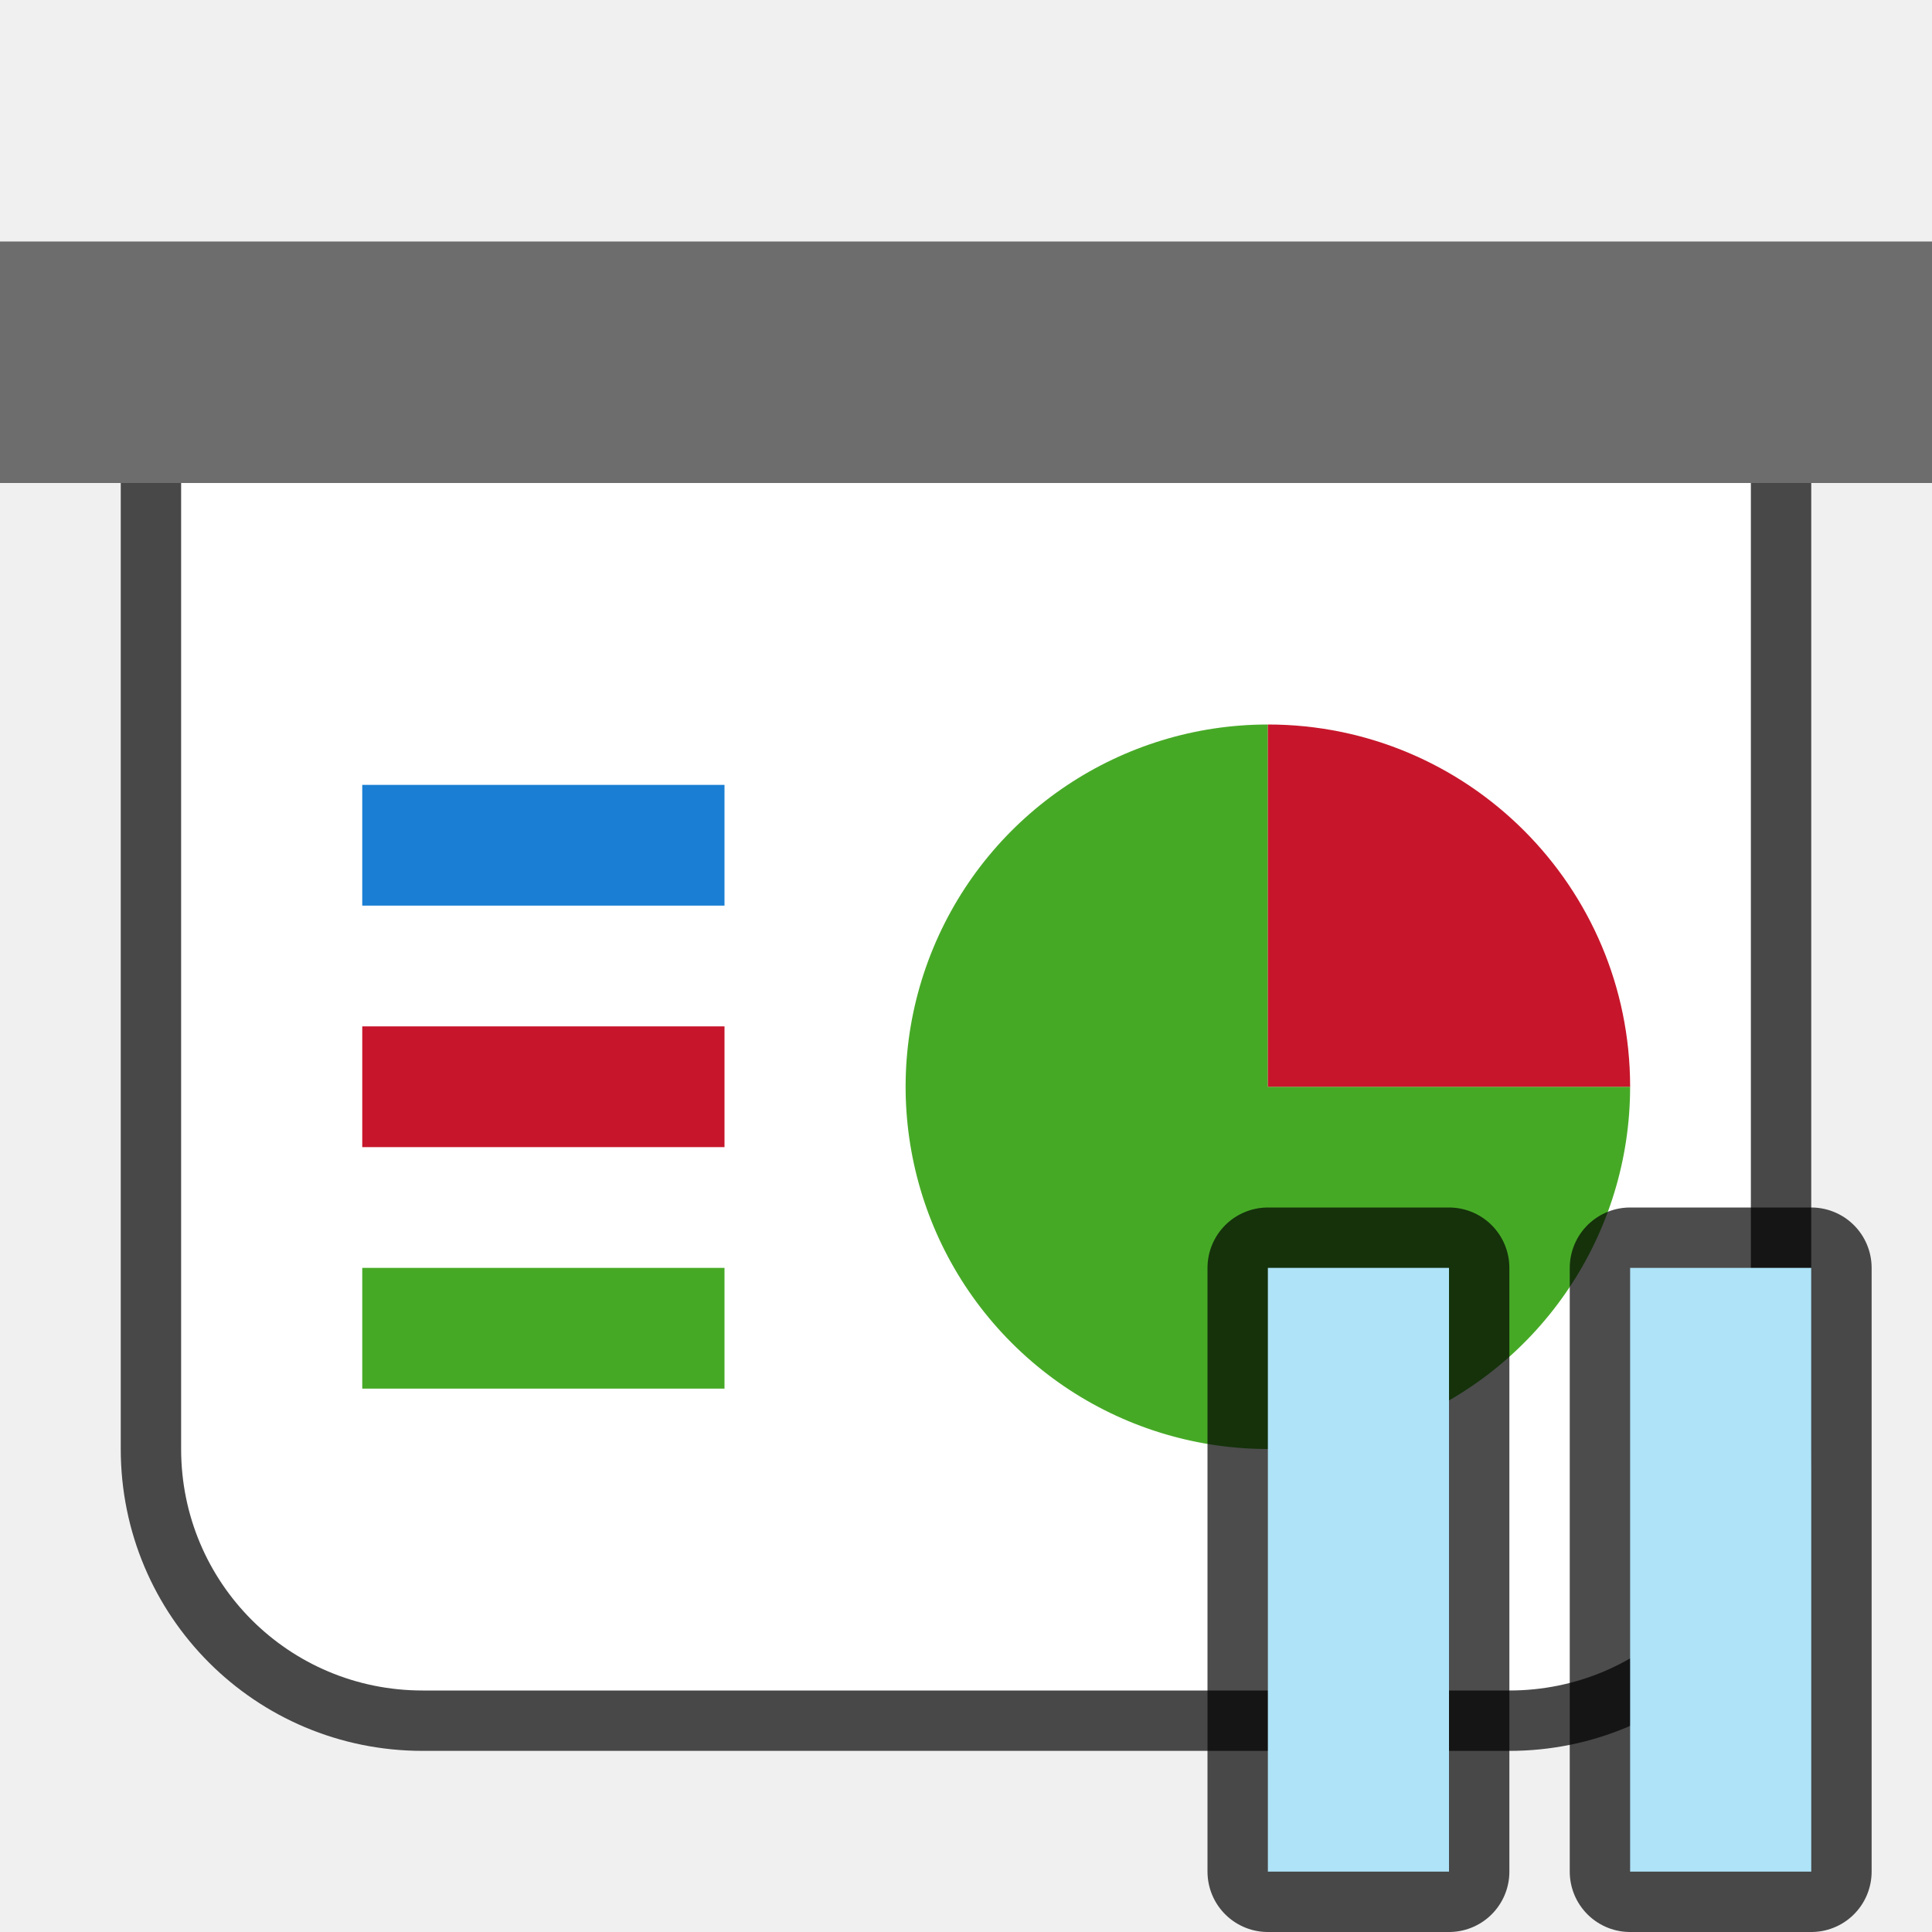
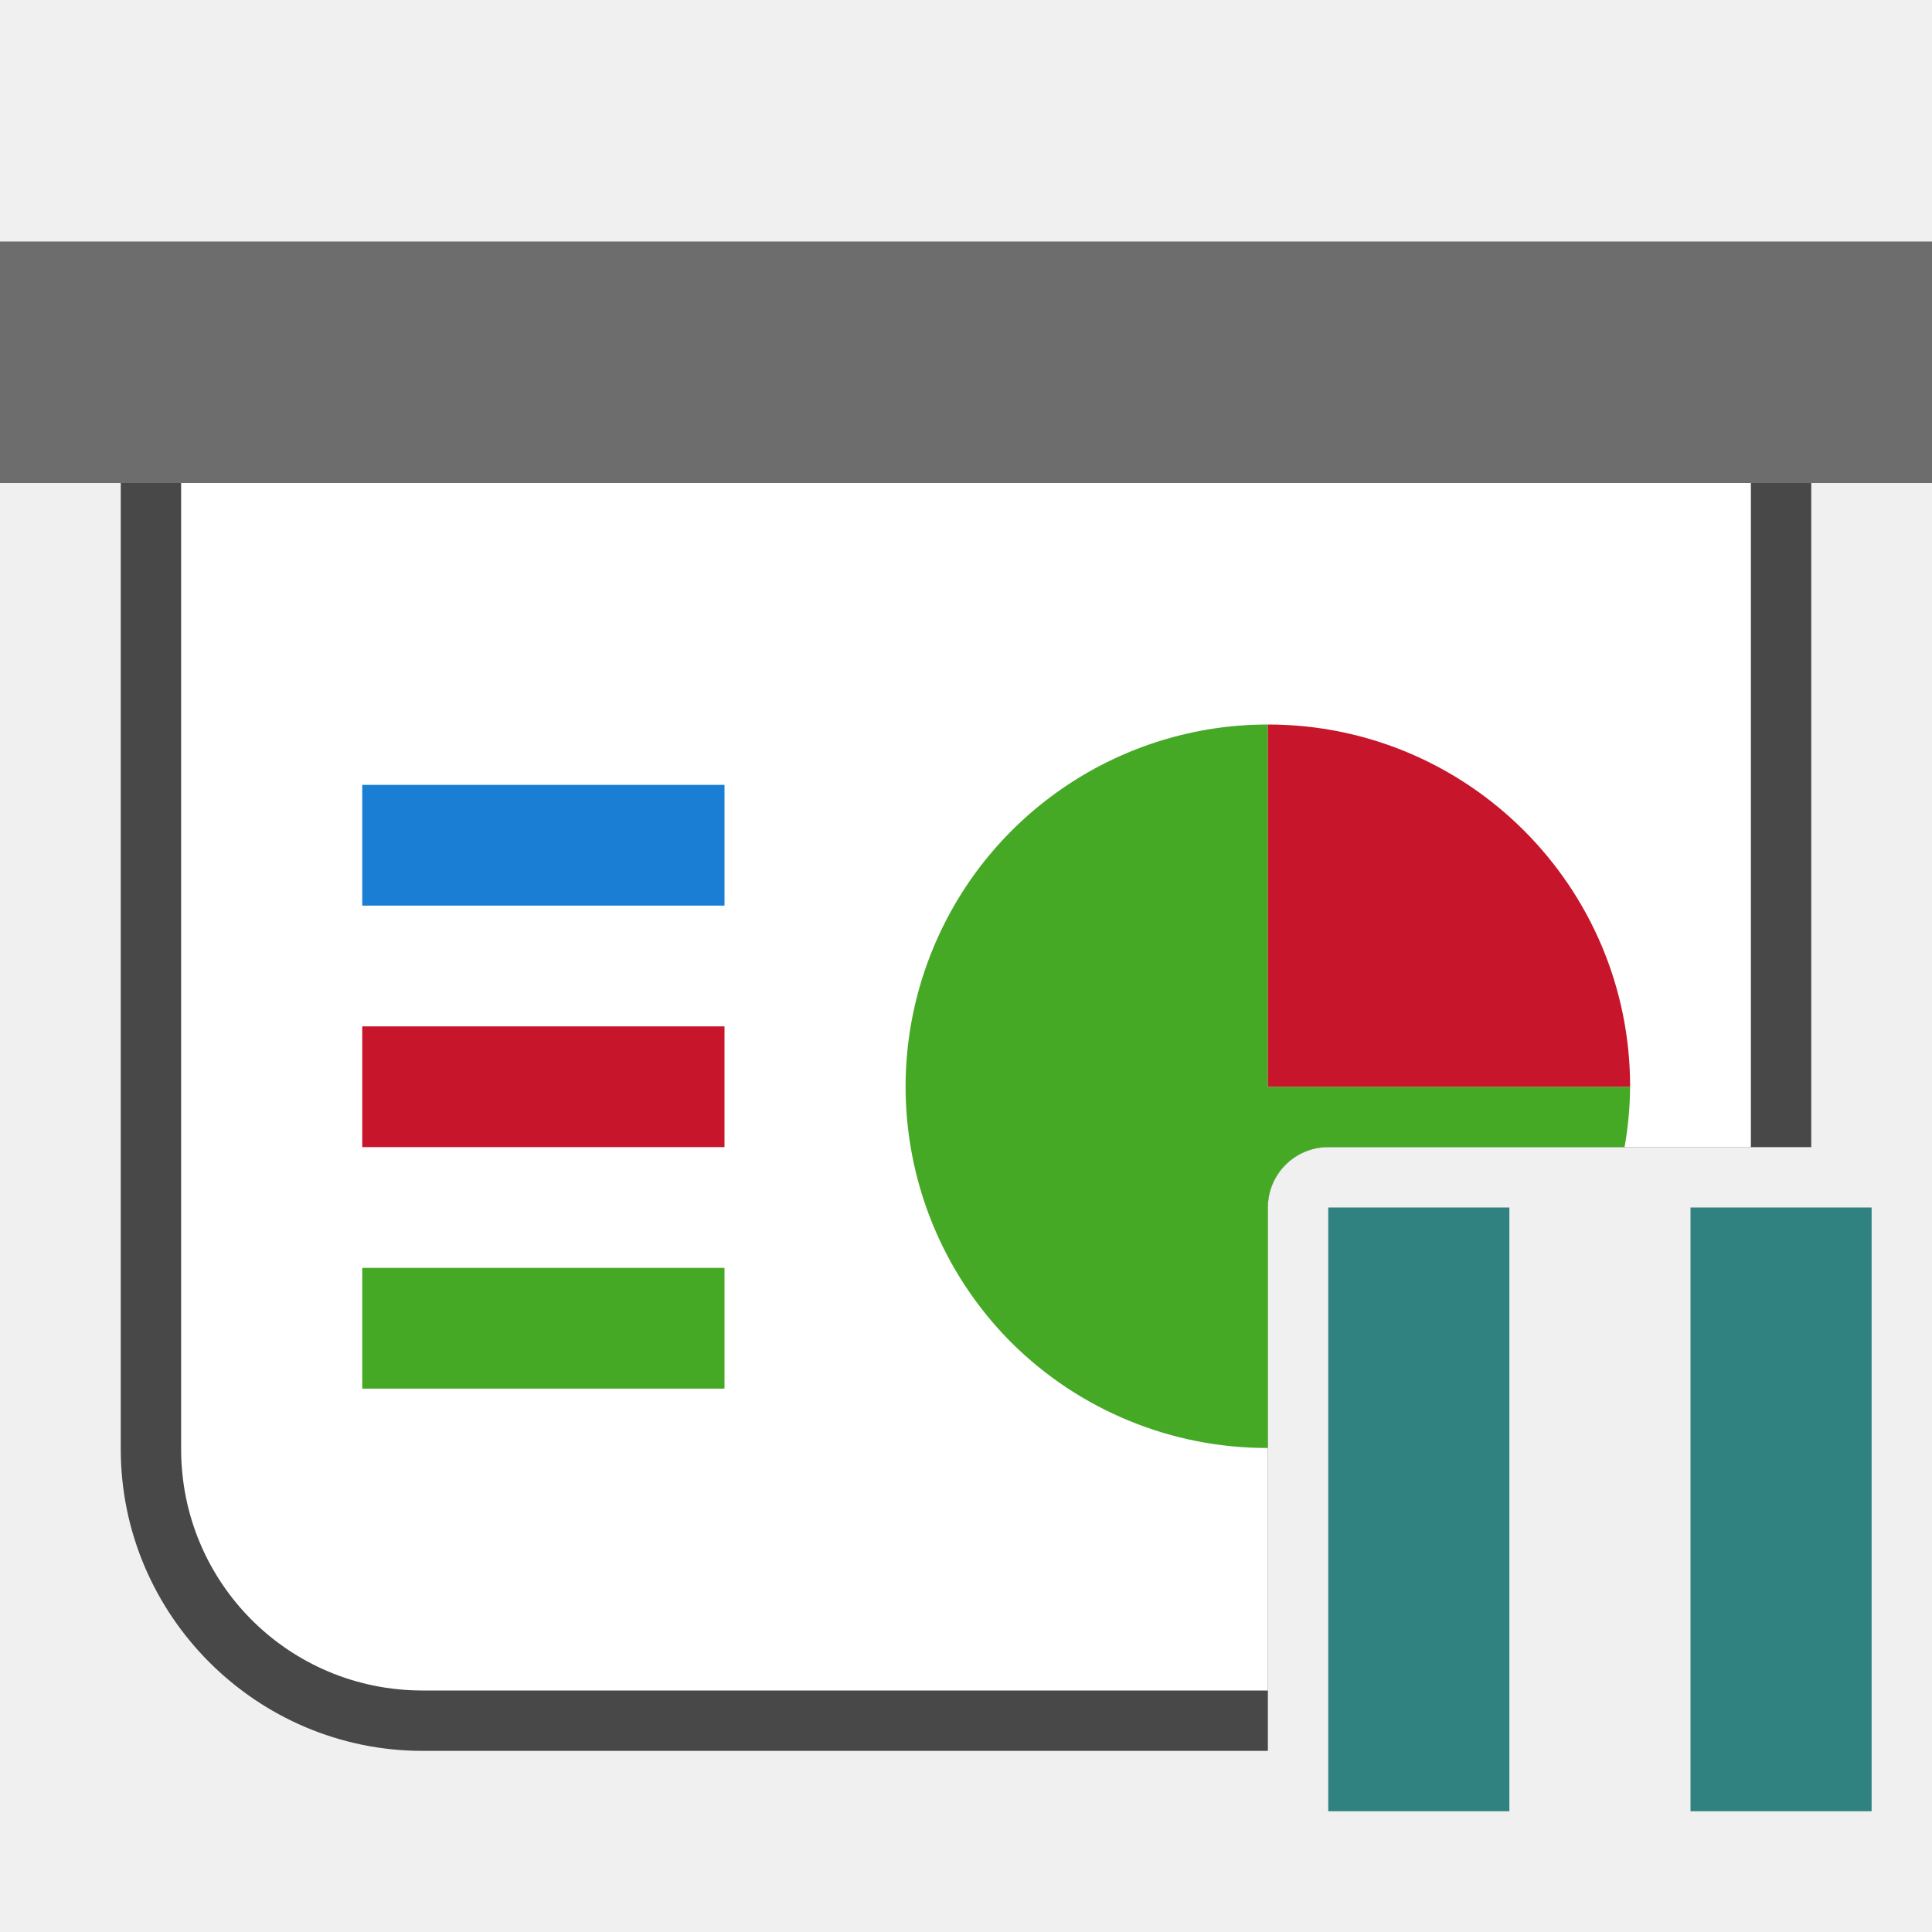
<svg xmlns="http://www.w3.org/2000/svg" viewBox="0 0 32 32">
-   <path d="M3 8v16c0 2.216 1.784 4 4 4h18c2.216 0 4-1.784 4-4V8z" style="opacity:.7;fill:#000;fill-opacity:1;fill-rule:evenodd;stroke:#000;stroke-width:2;stroke-linecap:butt;stroke-linejoin:round;stroke-miterlimit:4;stroke-dasharray:none;stroke-opacity:1" />
+   <path style="color:#000;opacity:.7;fill:#000;fill-rule:evenodd;stroke-width:2;stroke-linejoin:round;-inkscape-stroke:none" d="M3 7a1 1 0 0 0-1 1v16c0 2.753 2.247 5 5 5h14v-9a1 1 0 0 1 1-1h8V8a1 1 0 0 0-1-1H3z" />
  <path style="opacity:1;fill:#6d6d6d;fill-opacity:1;fill-rule:evenodd;stroke:none;stroke-width:2;stroke-linecap:butt;stroke-linejoin:round;stroke-miterlimit:4;stroke-dasharray:none;stroke-opacity:1" d="M0 4h32v4H0z" />
-   <path style="opacity:1;fill:#fff;fill-opacity:1;fill-rule:evenodd;stroke:none;stroke-width:2;stroke-linecap:butt;stroke-linejoin:round;stroke-miterlimit:4;stroke-dasharray:none;stroke-opacity:1" d="M3 8v16c0 2.216 1.784 4 4 4h18c2.216 0 4-1.784 4-4V8z" />
-   <path style="opacity:1;fill:#46a926;fill-opacity:1;fill-rule:evenodd;stroke:none;stroke-width:2;stroke-linecap:butt;stroke-linejoin:round;stroke-miterlimit:4;stroke-dasharray:none;stroke-opacity:1" d="M27 18a6 6 0 0 1-3.704 5.543 6 6 0 0 1-6.539-1.3 6 6 0 0 1-1.3-6.539A6 6 0 0 1 21 12v6z" />
+   <path style="opacity:1;fill:#fff;fill-opacity:1;fill-rule:evenodd;stroke:none;stroke-width:2;stroke-linecap:butt;stroke-linejoin:round;stroke-miterlimit:4;stroke-dasharray:none;stroke-opacity:1" d="M3 8v16c0 2.216 1.784 4 4 4h14v-8a1 1 0 0 1 1-1h7V8H3z" />
+   <path style="opacity:1;fill:#46a926;fill-opacity:1;fill-rule:evenodd;stroke:none;stroke-width:2;stroke-linecap:butt;stroke-linejoin:round;stroke-miterlimit:4;stroke-dasharray:none;stroke-opacity:1" d="M21 12a6 6 0 0 0-5.543 3.703 6 6 0 0 0 1.3 6.54A6 6 0 0 0 21 23.983V20a1 1 0 0 1 1-1h4.908A6 6 0 0 0 27 18h-6v-6z" />
  <path d="M12-21a6 6 0 0 1 6-6v6z" style="opacity:1;fill:#c7162b;fill-opacity:1;fill-rule:evenodd;stroke:none;stroke-width:2;stroke-linecap:butt;stroke-linejoin:round;stroke-miterlimit:4;stroke-dasharray:none;stroke-opacity:1" transform="rotate(90)" />
  <path style="opacity:1;fill:#1a7fd4;fill-opacity:1;fill-rule:evenodd;stroke:none;stroke-width:4;stroke-linecap:butt;stroke-linejoin:round;stroke-miterlimit:4;stroke-dasharray:none;stroke-opacity:1" d="M6 13h6v2H6z" />
  <path style="opacity:1;fill:#c7162b;fill-opacity:1;fill-rule:evenodd;stroke:none;stroke-width:4;stroke-linecap:butt;stroke-linejoin:round;stroke-miterlimit:4;stroke-dasharray:none;stroke-opacity:1" d="M6 17h6v2H6z" />
  <path style="opacity:1;fill:#46a926;fill-opacity:1;fill-rule:evenodd;stroke:none;stroke-width:4;stroke-linecap:butt;stroke-linejoin:round;stroke-miterlimit:4;stroke-dasharray:none;stroke-opacity:1" d="M6 21h6v2H6z" />
-   <path style="opacity:.7;fill:#000;fill-opacity:1;fill-rule:evenodd;stroke:#000;stroke-width:2;stroke-linecap:butt;stroke-linejoin:round;stroke-miterlimit:4;stroke-dasharray:none;stroke-opacity:1" d="M21 21h3v10h-3z" />
-   <path style="opacity:1;fill:#aee3f8;fill-opacity:1;fill-rule:evenodd;stroke:none;stroke-width:2;stroke-linecap:butt;stroke-linejoin:round;stroke-miterlimit:4;stroke-dasharray:none;stroke-opacity:1" d="M21 21h3v10h-3z" />
-   <path style="opacity:.7;fill:#000;fill-opacity:1;fill-rule:evenodd;stroke:#000;stroke-width:2;stroke-linecap:butt;stroke-linejoin:round;stroke-miterlimit:4;stroke-dasharray:none;stroke-opacity:1" d="M27 21h3v10h-3z" />
-   <path style="opacity:1;fill:#aee3f8;fill-opacity:1;fill-rule:evenodd;stroke:none;stroke-width:2;stroke-linecap:butt;stroke-linejoin:round;stroke-miterlimit:4;stroke-dasharray:none;stroke-opacity:1" d="M27 21h3v10h-3z" />
+   <path style="opacity:1;fill:#308280;fill-opacity:1;fill-rule:evenodd;stroke:none;stroke-width:2;stroke-linecap:butt;stroke-linejoin:round;stroke-miterlimit:4;stroke-dasharray:none;stroke-opacity:1" d="M22 20v10h3V20h-3zm6 0v10h3V20h-3z" />
</svg>
